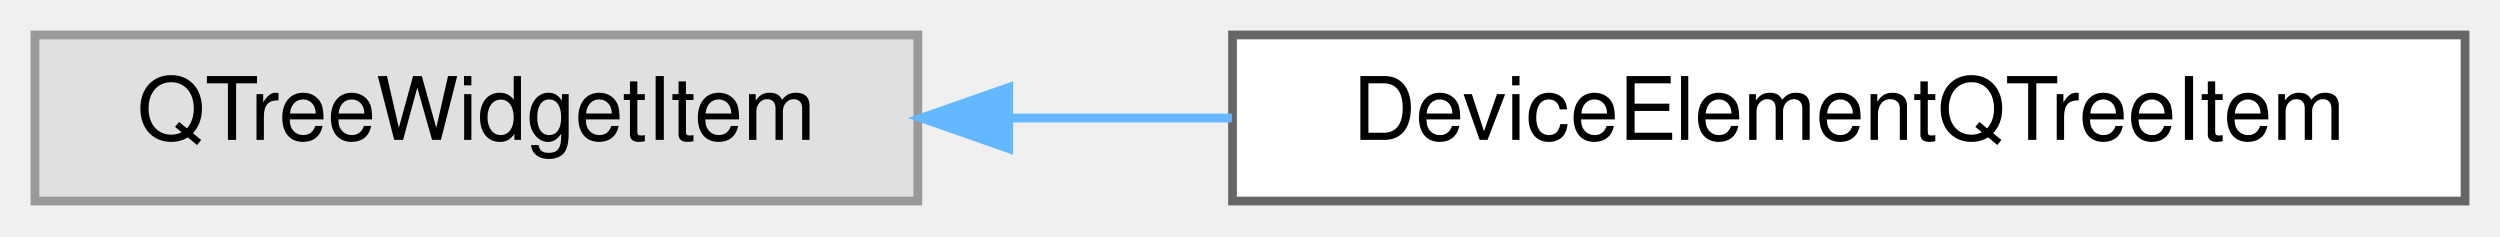
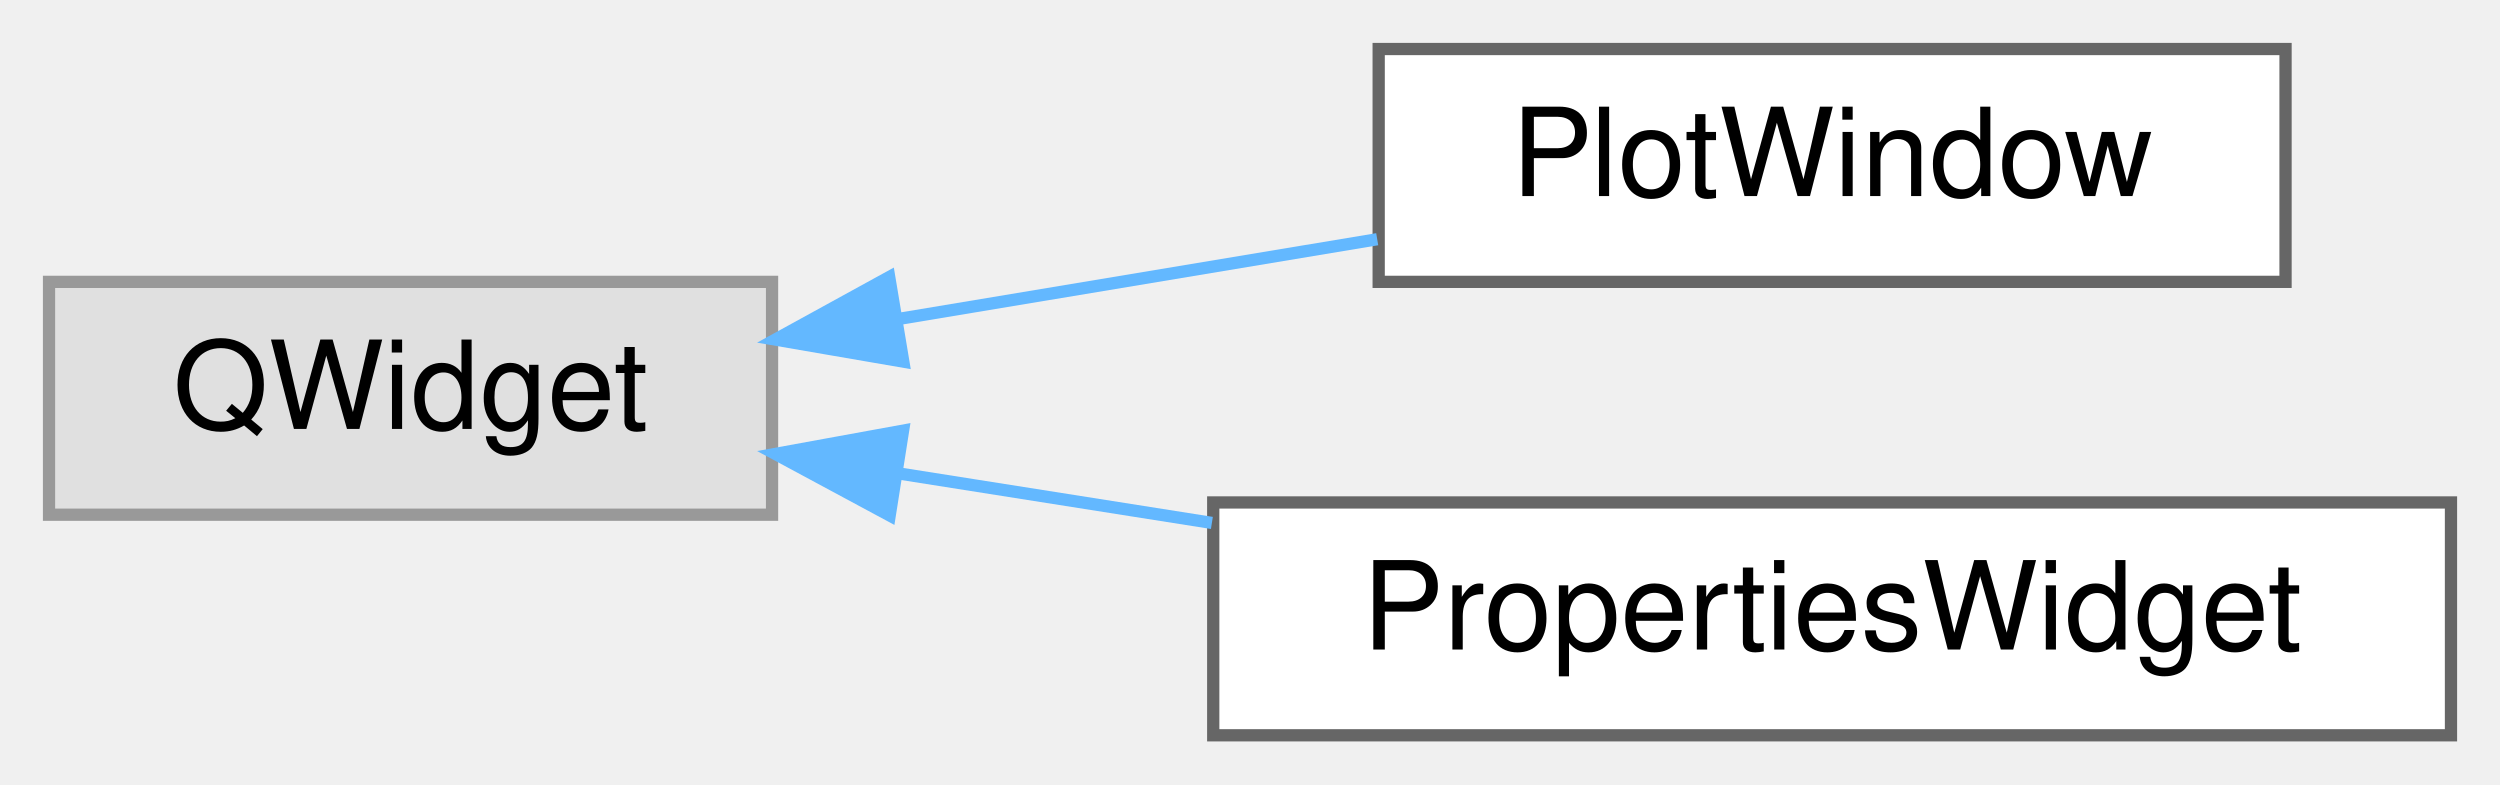
- <svg xmlns="http://www.w3.org/2000/svg" xmlns:xlink="http://www.w3.org/1999/xlink" width="286pt" height="27pt" viewBox="0.00 0.00 286.00 27.00">
-   <g id="graph0" class="graph" transform="scale(1 1) rotate(0) translate(4 23)">
+ <svg xmlns="http://www.w3.org/2000/svg" xmlns:xlink="http://www.w3.org/1999/xlink" width="204pt" height="64pt" viewBox="0.00 0.00 204.00 64.00">
+   <g id="graph0" class="graph" transform="scale(1 1) rotate(0) translate(4 60)">
    <g id="Node000000" class="node">
      <g id="a_Node000000">
        <a xlink:title=" ">
-           <polygon fill="#e0e0e0" stroke="#999999" points="101,-19 0,-19 0,0 101,0 101,-19" />
-           <text text-anchor="middle" x="50.5" y="-7" font-family="Helvetica,sans-Serif" font-size="10.00">QTreeWidgetItem</text>
+           <polygon fill="#e0e0e0" stroke="#999999" points="59,-37 0,-37 0,-18 59,-18 59,-37" />
+           <text text-anchor="middle" x="29.5" y="-25" font-family="Helvetica,sans-Serif" font-size="10.00">QWidget</text>
        </a>
      </g>
    </g>
    <g id="Node000001" class="node">
      <g id="a_Node000001">
-         <a xlink:href="class_device_element_q_tree_item.html" target="_top" xlink:title=" ">
-           <polygon fill="white" stroke="#666666" points="278,-19 137,-19 137,0 278,0 278,-19" />
-           <text text-anchor="middle" x="207.5" y="-7" font-family="Helvetica,sans-Serif" font-size="10.00">DeviceElementQTreeItem</text>
+         <a xlink:href="class_plot_window.html" target="_top" xlink:title="The plot windows shows the plot itself and some steering buttons for the plotting.">
+           <polygon fill="white" stroke="#666666" points="182.5,-56 108.5,-56 108.5,-37 182.5,-37 182.5,-56" />
+           <text text-anchor="middle" x="145.5" y="-44" font-family="Helvetica,sans-Serif" font-size="10.00">PlotWindow</text>
        </a>
      </g>
    </g>
-     <g id="edge18_Node000000_Node000001" class="edge">
-       <g id="a_edge18_Node000000_Node000001">
+     <g id="edge19_Node000000_Node000001" class="edge">
+       <g id="a_edge19_Node000000_Node000001">
        <a xlink:title=" ">
-           <path fill="none" stroke="#63b8ff" d="M111.42,-9.5C119.77,-9.5 128.42,-9.5 136.93,-9.5" />
-           <polygon fill="#63b8ff" stroke="#63b8ff" points="111.4,-6 101.4,-9.5 111.4,-13 111.4,-6" />
+           <path fill="none" stroke="#63b8ff" d="M69.48,-34C82.08,-36.1 96,-38.42 108.38,-40.48" />
+           <polygon fill="#63b8ff" stroke="#63b8ff" points="69.71,-30.49 59.27,-32.29 68.56,-37.39 69.71,-30.49" />
+         </a>
+       </g>
+     </g>
+     <g id="Node000002" class="node">
+       <g id="a_Node000002">
+         <a xlink:href="class_properties_widget.html" target="_top" xlink:title=" ">
+           <polygon fill="white" stroke="#666666" points="196,-19 95,-19 95,0 196,0 196,-19" />
+           <text text-anchor="middle" x="145.5" y="-7" font-family="Helvetica,sans-Serif" font-size="10.00">PropertiesWidget</text>
+         </a>
+       </g>
+     </g>
+     <g id="edge20_Node000000_Node000002" class="edge">
+       <g id="a_edge20_Node000000_Node000002">
+         <a xlink:title=" ">
+           <path fill="none" stroke="#63b8ff" d="M69.32,-21.37C77.54,-20.07 86.33,-18.68 94.89,-17.33" />
+           <polygon fill="#63b8ff" stroke="#63b8ff" points="68.6,-17.94 59.27,-22.96 69.69,-24.86 68.6,-17.94" />
        </a>
      </g>
    </g>
  </g>
</svg>
